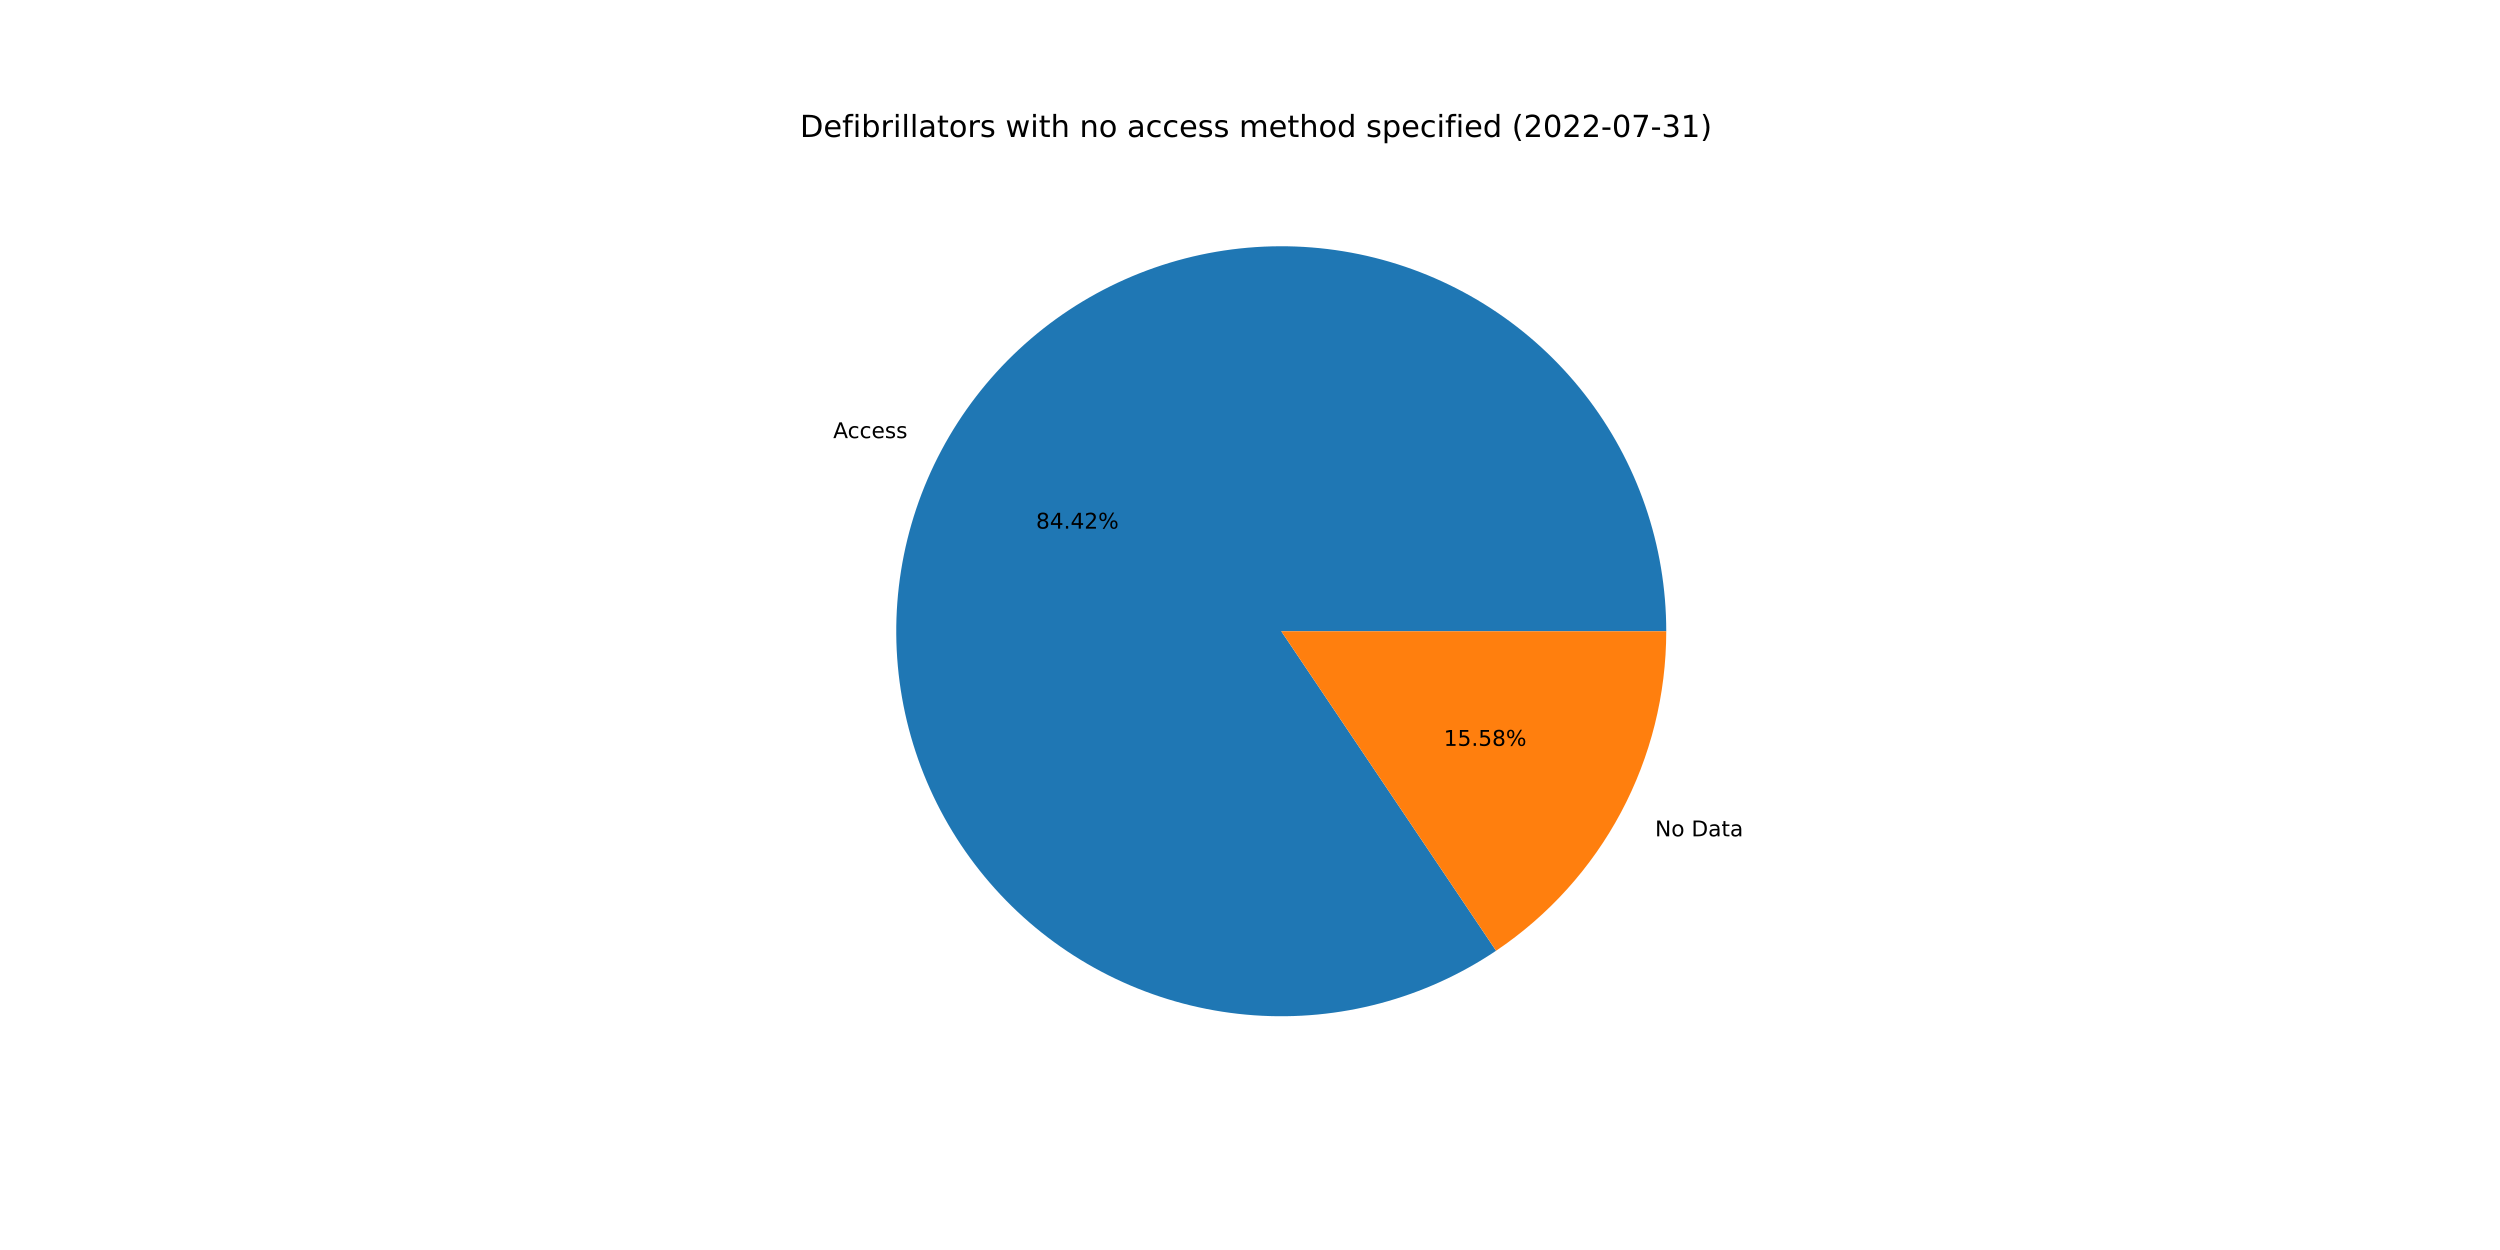
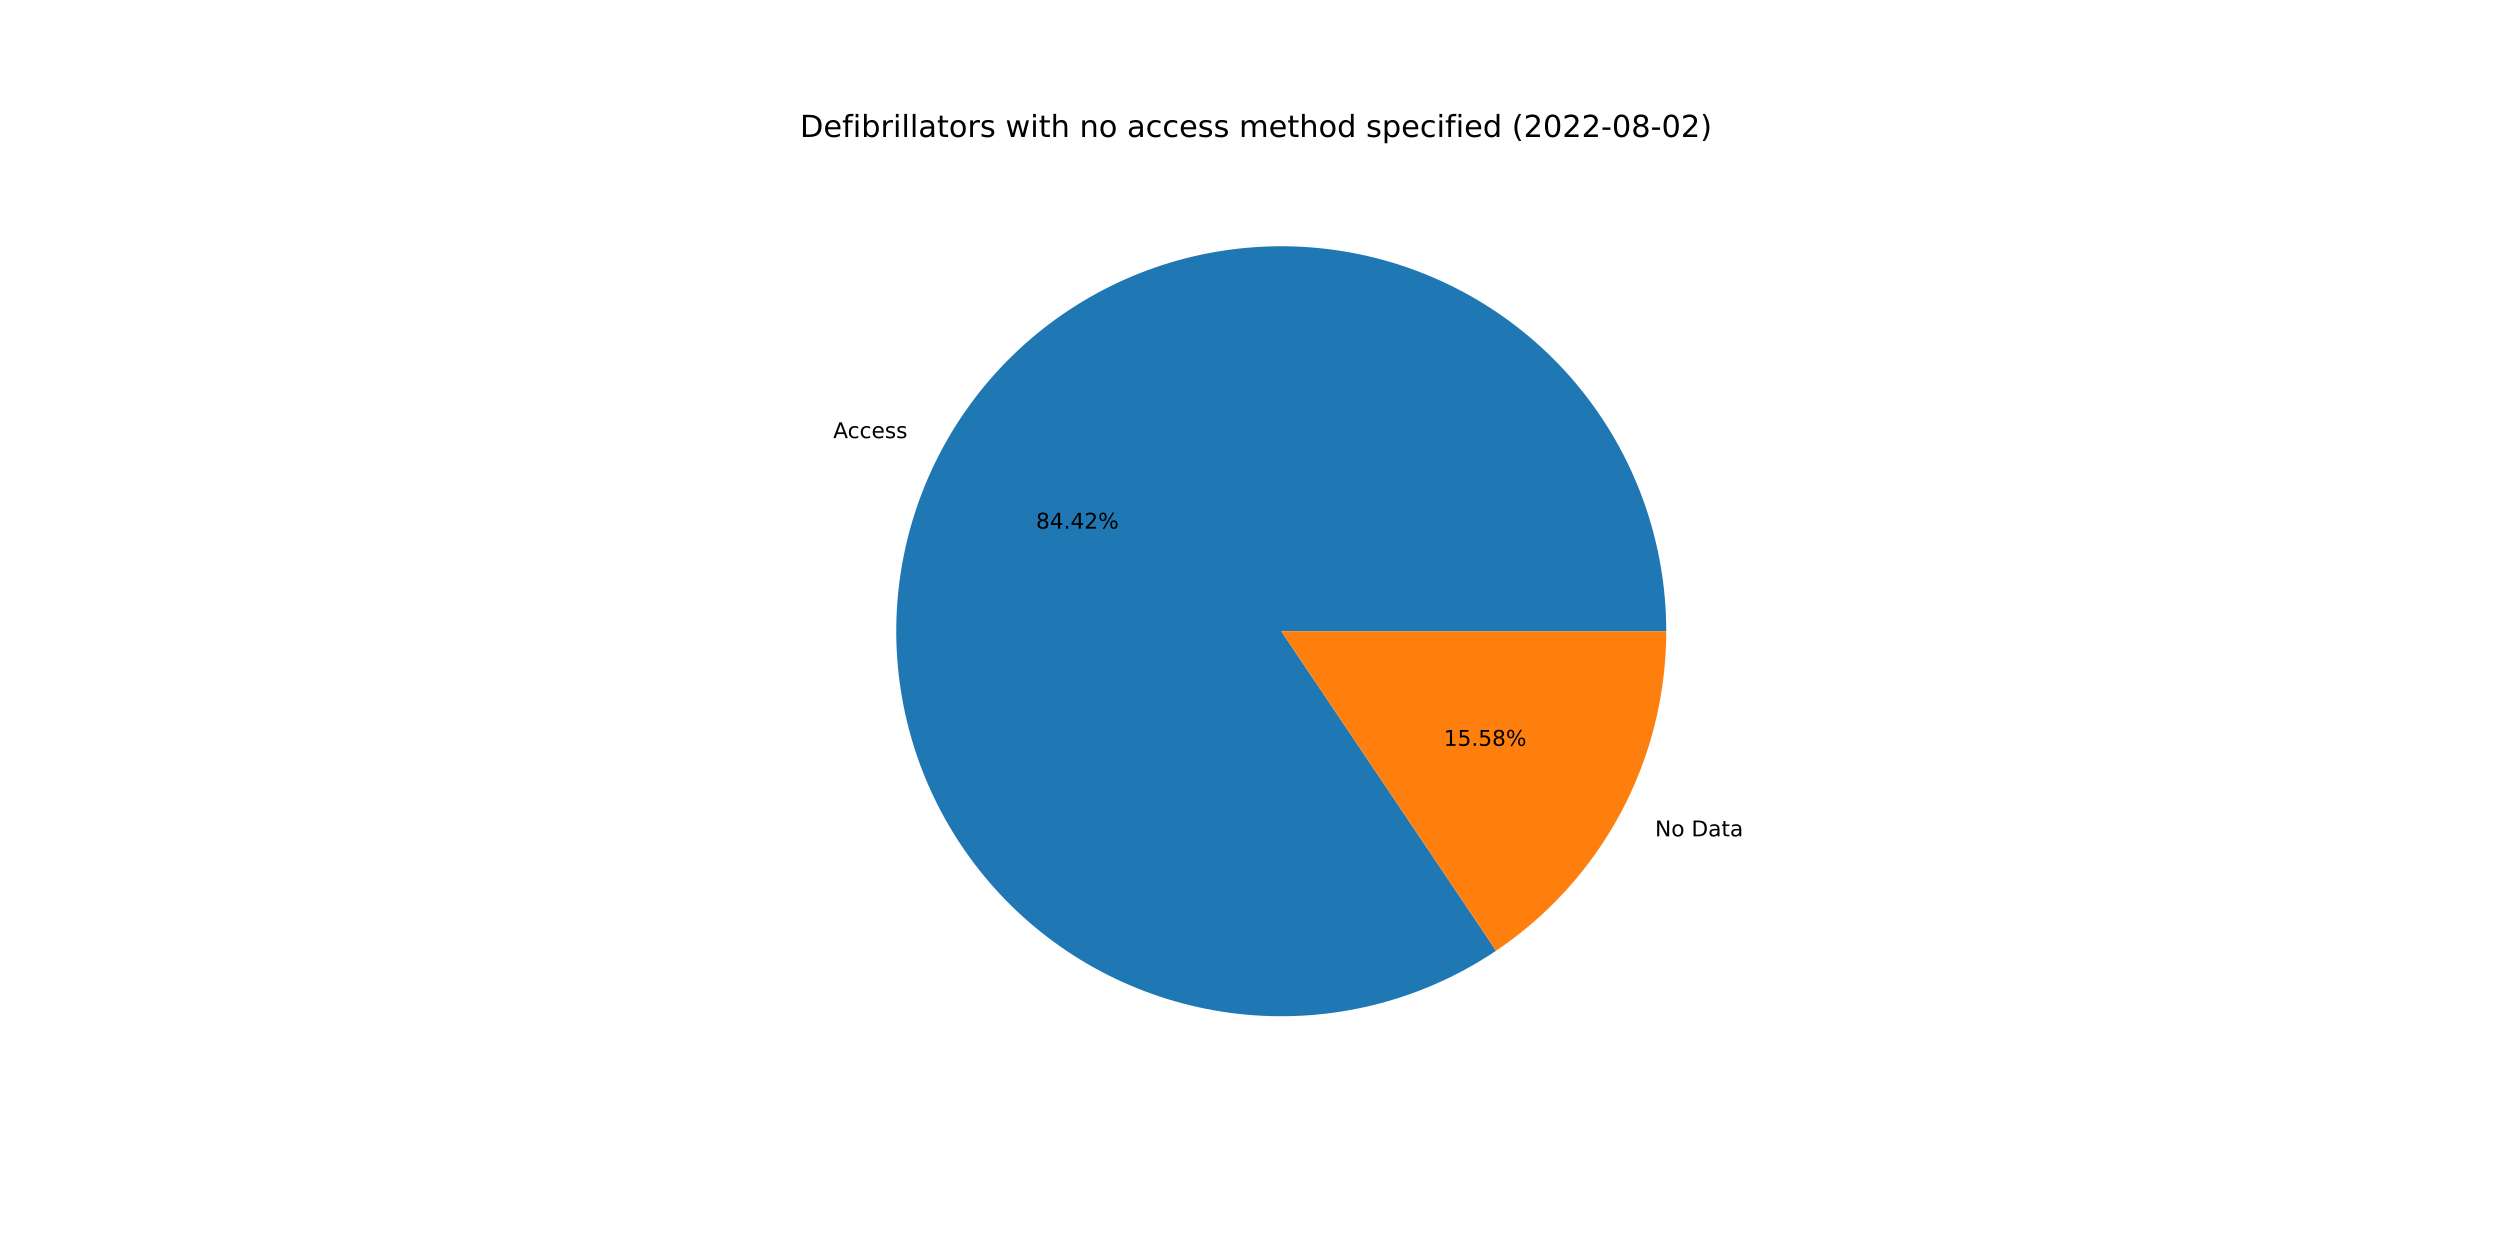
<svg xmlns="http://www.w3.org/2000/svg" xmlns:xlink="http://www.w3.org/1999/xlink" width="1152pt" height="576pt" viewBox="0 0 1152 576" version="1.1">
  <defs>
    <style type="text/css">*{stroke-linejoin: round; stroke-linecap: butt}</style>
  </defs>
  <g id="figure_1">
    <g id="patch_1">
      <path d="M 0 576  L 1152 576  L 1152 0  L 0 0  z " style="fill: #ffffff" />
    </g>
    <g id="axes_1">
      <g id="patch_2">
        <path d="M 767.808 290.88  C 767.808 271.23 764.543 251.717 758.148 233.137  C 751.752 214.557 742.314 197.169 730.219 181.682  C 718.125 166.196 703.541 152.826 687.064 142.12  C 670.588 131.413 652.446 123.518 633.382 118.757  C 614.318 113.997 594.594 112.436 575.019 114.14  C 555.443 115.844 536.286 120.788 518.331 128.77  C 500.375 136.753 483.87 147.663 469.491 161.055  C 455.112 174.446 443.057 190.135 433.819 207.477  C 424.581 224.82 418.289 243.578 415.199 262.983  C 412.109 282.388 412.265 302.173 415.659 321.527  C 419.054 340.881 425.64 359.538 435.149 376.733  C 444.658 393.929 456.958 409.425 471.546 422.59  C 486.134 435.754 502.809 446.403 520.887 454.102  C 538.966 461.802 558.198 466.444 577.798 467.84  C 597.398 469.236 617.095 467.365 636.082 462.306  C 655.069 457.246 673.084 449.067 689.39 438.103  L 590.4 290.88  L 767.808 290.88  z " style="fill: #1f77b4" />
      </g>
      <g id="patch_3">
        <path d="M 689.39 438.103  C 713.527 421.873 733.307 399.954 746.981 374.283  C 760.655 348.611 767.808 319.966 767.808 290.88  L 590.4 290.88  L 689.39 438.103  z " style="fill: #ff7f0e" />
      </g>
      <g id="matplotlib.axis_1" />
      <g id="matplotlib.axis_2" />
      <g id="text_1">
        <g transform="translate(383.9265 201.8966)scale(0.1 -0.1)">
          <defs>
            <path id="DejaVuSans-41" d="M 2188 4044  L 1331 1722  L 3047 1722  L 2188 4044  z M 1831 4666  L 2547 4666  L 4325 0  L 3669 0  L 3244 1197  L 1141 1197  L 716 0  L 50 0  L 1831 4666  z " transform="scale(0.015625)" />
            <path id="DejaVuSans-63" d="M 3122 3366  L 3122 2828  Q 2878 2963 2633 3030  Q 2388 3097 2138 3097  Q 1578 3097 1268 2742  Q 959 2388 959 1747  Q 959 1106 1268 751  Q 1578 397 2138 397  Q 2388 397 2633 464  Q 2878 531 3122 666  L 3122 134  Q 2881 22 2623 -34  Q 2366 -91 2075 -91  Q 1284 -91 818 406  Q 353 903 353 1747  Q 353 2603 823 3093  Q 1294 3584 2113 3584  Q 2378 3584 2631 3529  Q 2884 3475 3122 3366  z " transform="scale(0.015625)" />
            <path id="DejaVuSans-65" d="M 3597 1894  L 3597 1613  L 953 1613  Q 991 1019 1311 708  Q 1631 397 2203 397  Q 2534 397 2845 478  Q 3156 559 3463 722  L 3463 178  Q 3153 47 2828 -22  Q 2503 -91 2169 -91  Q 1331 -91 842 396  Q 353 884 353 1716  Q 353 2575 817 3079  Q 1281 3584 2069 3584  Q 2775 3584 3186 3129  Q 3597 2675 3597 1894  z M 3022 2063  Q 3016 2534 2758 2815  Q 2500 3097 2075 3097  Q 1594 3097 1305 2825  Q 1016 2553 972 2059  L 3022 2063  z " transform="scale(0.015625)" />
            <path id="DejaVuSans-73" d="M 2834 3397  L 2834 2853  Q 2591 2978 2328 3040  Q 2066 3103 1784 3103  Q 1356 3103 1142 2972  Q 928 2841 928 2578  Q 928 2378 1081 2264  Q 1234 2150 1697 2047  L 1894 2003  Q 2506 1872 2764 1633  Q 3022 1394 3022 966  Q 3022 478 2636 193  Q 2250 -91 1575 -91  Q 1294 -91 989 -36  Q 684 19 347 128  L 347 722  Q 666 556 975 473  Q 1284 391 1588 391  Q 1994 391 2212 530  Q 2431 669 2431 922  Q 2431 1156 2273 1281  Q 2116 1406 1581 1522  L 1381 1569  Q 847 1681 609 1914  Q 372 2147 372 2553  Q 372 3047 722 3315  Q 1072 3584 1716 3584  Q 2034 3584 2315 3537  Q 2597 3491 2834 3397  z " transform="scale(0.015625)" />
          </defs>
          <use xlink:href="#DejaVuSans-41" />
          <use xlink:href="#DejaVuSans-63" x="66.658" />
          <use xlink:href="#DejaVuSans-63" x="121.639" />
          <use xlink:href="#DejaVuSans-65" x="176.619" />
          <use xlink:href="#DejaVuSans-73" x="238.143" />
          <use xlink:href="#DejaVuSans-73" x="290.242" />
        </g>
      </g>
      <g id="text_2">
        <g transform="translate(477.3866 243.5978)scale(0.1 -0.1)">
          <defs>
            <path id="DejaVuSans-38" d="M 2034 2216  Q 1584 2216 1326 1975  Q 1069 1734 1069 1313  Q 1069 891 1326 650  Q 1584 409 2034 409  Q 2484 409 2743 651  Q 3003 894 3003 1313  Q 3003 1734 2745 1975  Q 2488 2216 2034 2216  z M 1403 2484  Q 997 2584 770 2862  Q 544 3141 544 3541  Q 544 4100 942 4425  Q 1341 4750 2034 4750  Q 2731 4750 3128 4425  Q 3525 4100 3525 3541  Q 3525 3141 3298 2862  Q 3072 2584 2669 2484  Q 3125 2378 3379 2068  Q 3634 1759 3634 1313  Q 3634 634 3220 271  Q 2806 -91 2034 -91  Q 1263 -91 848 271  Q 434 634 434 1313  Q 434 1759 690 2068  Q 947 2378 1403 2484  z M 1172 3481  Q 1172 3119 1398 2916  Q 1625 2713 2034 2713  Q 2441 2713 2670 2916  Q 2900 3119 2900 3481  Q 2900 3844 2670 4047  Q 2441 4250 2034 4250  Q 1625 4250 1398 4047  Q 1172 3844 1172 3481  z " transform="scale(0.015625)" />
            <path id="DejaVuSans-34" d="M 2419 4116  L 825 1625  L 2419 1625  L 2419 4116  z M 2253 4666  L 3047 4666  L 3047 1625  L 3713 1625  L 3713 1100  L 3047 1100  L 3047 0  L 2419 0  L 2419 1100  L 313 1100  L 313 1709  L 2253 4666  z " transform="scale(0.015625)" />
            <path id="DejaVuSans-2e" d="M 684 794  L 1344 794  L 1344 0  L 684 0  L 684 794  z " transform="scale(0.015625)" />
            <path id="DejaVuSans-32" d="M 1228 531  L 3431 531  L 3431 0  L 469 0  L 469 531  Q 828 903 1448 1529  Q 2069 2156 2228 2338  Q 2531 2678 2651 2914  Q 2772 3150 2772 3378  Q 2772 3750 2511 3984  Q 2250 4219 1831 4219  Q 1534 4219 1204 4116  Q 875 4013 500 3803  L 500 4441  Q 881 4594 1212 4672  Q 1544 4750 1819 4750  Q 2544 4750 2975 4387  Q 3406 4025 3406 3419  Q 3406 3131 3298 2873  Q 3191 2616 2906 2266  Q 2828 2175 2409 1742  Q 1991 1309 1228 531  z " transform="scale(0.015625)" />
            <path id="DejaVuSans-25" d="M 4653 2053  Q 4381 2053 4226 1822  Q 4072 1591 4072 1178  Q 4072 772 4226 539  Q 4381 306 4653 306  Q 4919 306 5073 539  Q 5228 772 5228 1178  Q 5228 1588 5073 1820  Q 4919 2053 4653 2053  z M 4653 2450  Q 5147 2450 5437 2106  Q 5728 1763 5728 1178  Q 5728 594 5436 251  Q 5144 -91 4653 -91  Q 4153 -91 3862 251  Q 3572 594 3572 1178  Q 3572 1766 3864 2108  Q 4156 2450 4653 2450  z M 1428 4353  Q 1159 4353 1004 4120  Q 850 3888 850 3481  Q 850 3069 1003 2837  Q 1156 2606 1428 2606  Q 1700 2606 1854 2837  Q 2009 3069 2009 3481  Q 2009 3884 1853 4118  Q 1697 4353 1428 4353  z M 4250 4750  L 4750 4750  L 1831 -91  L 1331 -91  L 4250 4750  z M 1428 4750  Q 1922 4750 2215 4408  Q 2509 4066 2509 3481  Q 2509 2891 2217 2550  Q 1925 2209 1428 2209  Q 931 2209 642 2551  Q 353 2894 353 3481  Q 353 4063 643 4406  Q 934 4750 1428 4750  z " transform="scale(0.015625)" />
          </defs>
          <use xlink:href="#DejaVuSans-38" />
          <use xlink:href="#DejaVuSans-34" x="63.623" />
          <use xlink:href="#DejaVuSans-2e" x="127.246" />
          <use xlink:href="#DejaVuSans-34" x="159.033" />
          <use xlink:href="#DejaVuSans-32" x="222.656" />
          <use xlink:href="#DejaVuSans-25" x="286.279" />
        </g>
      </g>
      <g id="text_3">
        <g transform="translate(762.6391 385.3822)scale(0.1 -0.1)">
          <defs>
            <path id="DejaVuSans-4e" d="M 628 4666  L 1478 4666  L 3547 763  L 3547 4666  L 4159 4666  L 4159 0  L 3309 0  L 1241 3903  L 1241 0  L 628 0  L 628 4666  z " transform="scale(0.015625)" />
            <path id="DejaVuSans-6f" d="M 1959 3097  Q 1497 3097 1228 2736  Q 959 2375 959 1747  Q 959 1119 1226 758  Q 1494 397 1959 397  Q 2419 397 2687 759  Q 2956 1122 2956 1747  Q 2956 2369 2687 2733  Q 2419 3097 1959 3097  z M 1959 3584  Q 2709 3584 3137 3096  Q 3566 2609 3566 1747  Q 3566 888 3137 398  Q 2709 -91 1959 -91  Q 1206 -91 779 398  Q 353 888 353 1747  Q 353 2609 779 3096  Q 1206 3584 1959 3584  z " transform="scale(0.015625)" />
            <path id="DejaVuSans-20" transform="scale(0.015625)" />
            <path id="DejaVuSans-44" d="M 1259 4147  L 1259 519  L 2022 519  Q 2988 519 3436 956  Q 3884 1394 3884 2338  Q 3884 3275 3436 3711  Q 2988 4147 2022 4147  L 1259 4147  z M 628 4666  L 1925 4666  Q 3281 4666 3915 4102  Q 4550 3538 4550 2338  Q 4550 1131 3912 565  Q 3275 0 1925 0  L 628 0  L 628 4666  z " transform="scale(0.015625)" />
            <path id="DejaVuSans-61" d="M 2194 1759  Q 1497 1759 1228 1600  Q 959 1441 959 1056  Q 959 750 1161 570  Q 1363 391 1709 391  Q 2188 391 2477 730  Q 2766 1069 2766 1631  L 2766 1759  L 2194 1759  z M 3341 1997  L 3341 0  L 2766 0  L 2766 531  Q 2569 213 2275 61  Q 1981 -91 1556 -91  Q 1019 -91 701 211  Q 384 513 384 1019  Q 384 1609 779 1909  Q 1175 2209 1959 2209  L 2766 2209  L 2766 2266  Q 2766 2663 2505 2880  Q 2244 3097 1772 3097  Q 1472 3097 1187 3025  Q 903 2953 641 2809  L 641 3341  Q 956 3463 1253 3523  Q 1550 3584 1831 3584  Q 2591 3584 2966 3190  Q 3341 2797 3341 1997  z " transform="scale(0.015625)" />
            <path id="DejaVuSans-74" d="M 1172 4494  L 1172 3500  L 2356 3500  L 2356 3053  L 1172 3053  L 1172 1153  Q 1172 725 1289 603  Q 1406 481 1766 481  L 2356 481  L 2356 0  L 1766 0  Q 1100 0 847 248  Q 594 497 594 1153  L 594 3053  L 172 3053  L 172 3500  L 594 3500  L 594 4494  L 1172 4494  z " transform="scale(0.015625)" />
          </defs>
          <use xlink:href="#DejaVuSans-4e" />
          <use xlink:href="#DejaVuSans-6f" x="74.805" />
          <use xlink:href="#DejaVuSans-20" x="135.986" />
          <use xlink:href="#DejaVuSans-44" x="167.773" />
          <use xlink:href="#DejaVuSans-61" x="244.775" />
          <use xlink:href="#DejaVuSans-74" x="306.055" />
          <use xlink:href="#DejaVuSans-61" x="345.264" />
        </g>
      </g>
      <g id="text_4">
        <g transform="translate(665.2838 343.6809)scale(0.1 -0.1)">
          <defs>
            <path id="DejaVuSans-31" d="M 794 531  L 1825 531  L 1825 4091  L 703 3866  L 703 4441  L 1819 4666  L 2450 4666  L 2450 531  L 3481 531  L 3481 0  L 794 0  L 794 531  z " transform="scale(0.015625)" />
            <path id="DejaVuSans-35" d="M 691 4666  L 3169 4666  L 3169 4134  L 1269 4134  L 1269 2991  Q 1406 3038 1543 3061  Q 1681 3084 1819 3084  Q 2600 3084 3056 2656  Q 3513 2228 3513 1497  Q 3513 744 3044 326  Q 2575 -91 1722 -91  Q 1428 -91 1123 -41  Q 819 9 494 109  L 494 744  Q 775 591 1075 516  Q 1375 441 1709 441  Q 2250 441 2565 725  Q 2881 1009 2881 1497  Q 2881 1984 2565 2268  Q 2250 2553 1709 2553  Q 1456 2553 1204 2497  Q 953 2441 691 2322  L 691 4666  z " transform="scale(0.015625)" />
          </defs>
          <use xlink:href="#DejaVuSans-31" />
          <use xlink:href="#DejaVuSans-35" x="63.623" />
          <use xlink:href="#DejaVuSans-2e" x="127.246" />
          <use xlink:href="#DejaVuSans-35" x="159.033" />
          <use xlink:href="#DejaVuSans-38" x="222.656" />
          <use xlink:href="#DejaVuSans-25" x="286.279" />
        </g>
      </g>
      <g id="text_5">
        <g transform="translate(368.64 63.12)scale(0.14 -0.14)">
          <defs>
            <path id="DejaVuSans-66" d="M 2375 4863  L 2375 4384  L 1825 4384  Q 1516 4384 1395 4259  Q 1275 4134 1275 3809  L 1275 3500  L 2222 3500  L 2222 3053  L 1275 3053  L 1275 0  L 697 0  L 697 3053  L 147 3053  L 147 3500  L 697 3500  L 697 3744  Q 697 4328 969 4595  Q 1241 4863 1831 4863  L 2375 4863  z " transform="scale(0.015625)" />
            <path id="DejaVuSans-69" d="M 603 3500  L 1178 3500  L 1178 0  L 603 0  L 603 3500  z M 603 4863  L 1178 4863  L 1178 4134  L 603 4134  L 603 4863  z " transform="scale(0.015625)" />
            <path id="DejaVuSans-62" d="M 3116 1747  Q 3116 2381 2855 2742  Q 2594 3103 2138 3103  Q 1681 3103 1420 2742  Q 1159 2381 1159 1747  Q 1159 1113 1420 752  Q 1681 391 2138 391  Q 2594 391 2855 752  Q 3116 1113 3116 1747  z M 1159 2969  Q 1341 3281 1617 3432  Q 1894 3584 2278 3584  Q 2916 3584 3314 3078  Q 3713 2572 3713 1747  Q 3713 922 3314 415  Q 2916 -91 2278 -91  Q 1894 -91 1617 61  Q 1341 213 1159 525  L 1159 0  L 581 0  L 581 4863  L 1159 4863  L 1159 2969  z " transform="scale(0.015625)" />
            <path id="DejaVuSans-72" d="M 2631 2963  Q 2534 3019 2420 3045  Q 2306 3072 2169 3072  Q 1681 3072 1420 2755  Q 1159 2438 1159 1844  L 1159 0  L 581 0  L 581 3500  L 1159 3500  L 1159 2956  Q 1341 3275 1631 3429  Q 1922 3584 2338 3584  Q 2397 3584 2469 3576  Q 2541 3569 2628 3553  L 2631 2963  z " transform="scale(0.015625)" />
            <path id="DejaVuSans-6c" d="M 603 4863  L 1178 4863  L 1178 0  L 603 0  L 603 4863  z " transform="scale(0.015625)" />
            <path id="DejaVuSans-77" d="M 269 3500  L 844 3500  L 1563 769  L 2278 3500  L 2956 3500  L 3675 769  L 4391 3500  L 4966 3500  L 4050 0  L 3372 0  L 2619 2869  L 1863 0  L 1184 0  L 269 3500  z " transform="scale(0.015625)" />
            <path id="DejaVuSans-68" d="M 3513 2113  L 3513 0  L 2938 0  L 2938 2094  Q 2938 2591 2744 2837  Q 2550 3084 2163 3084  Q 1697 3084 1428 2787  Q 1159 2491 1159 1978  L 1159 0  L 581 0  L 581 4863  L 1159 4863  L 1159 2956  Q 1366 3272 1645 3428  Q 1925 3584 2291 3584  Q 2894 3584 3203 3211  Q 3513 2838 3513 2113  z " transform="scale(0.015625)" />
            <path id="DejaVuSans-6e" d="M 3513 2113  L 3513 0  L 2938 0  L 2938 2094  Q 2938 2591 2744 2837  Q 2550 3084 2163 3084  Q 1697 3084 1428 2787  Q 1159 2491 1159 1978  L 1159 0  L 581 0  L 581 3500  L 1159 3500  L 1159 2956  Q 1366 3272 1645 3428  Q 1925 3584 2291 3584  Q 2894 3584 3203 3211  Q 3513 2838 3513 2113  z " transform="scale(0.015625)" />
            <path id="DejaVuSans-6d" d="M 3328 2828  Q 3544 3216 3844 3400  Q 4144 3584 4550 3584  Q 5097 3584 5394 3201  Q 5691 2819 5691 2113  L 5691 0  L 5113 0  L 5113 2094  Q 5113 2597 4934 2840  Q 4756 3084 4391 3084  Q 3944 3084 3684 2787  Q 3425 2491 3425 1978  L 3425 0  L 2847 0  L 2847 2094  Q 2847 2600 2669 2842  Q 2491 3084 2119 3084  Q 1678 3084 1418 2786  Q 1159 2488 1159 1978  L 1159 0  L 581 0  L 581 3500  L 1159 3500  L 1159 2956  Q 1356 3278 1631 3431  Q 1906 3584 2284 3584  Q 2666 3584 2933 3390  Q 3200 3197 3328 2828  z " transform="scale(0.015625)" />
            <path id="DejaVuSans-64" d="M 2906 2969  L 2906 4863  L 3481 4863  L 3481 0  L 2906 0  L 2906 525  Q 2725 213 2448 61  Q 2172 -91 1784 -91  Q 1150 -91 751 415  Q 353 922 353 1747  Q 353 2572 751 3078  Q 1150 3584 1784 3584  Q 2172 3584 2448 3432  Q 2725 3281 2906 2969  z M 947 1747  Q 947 1113 1208 752  Q 1469 391 1925 391  Q 2381 391 2643 752  Q 2906 1113 2906 1747  Q 2906 2381 2643 2742  Q 2381 3103 1925 3103  Q 1469 3103 1208 2742  Q 947 2381 947 1747  z " transform="scale(0.015625)" />
            <path id="DejaVuSans-70" d="M 1159 525  L 1159 -1331  L 581 -1331  L 581 3500  L 1159 3500  L 1159 2969  Q 1341 3281 1617 3432  Q 1894 3584 2278 3584  Q 2916 3584 3314 3078  Q 3713 2572 3713 1747  Q 3713 922 3314 415  Q 2916 -91 2278 -91  Q 1894 -91 1617 61  Q 1341 213 1159 525  z M 3116 1747  Q 3116 2381 2855 2742  Q 2594 3103 2138 3103  Q 1681 3103 1420 2742  Q 1159 2381 1159 1747  Q 1159 1113 1420 752  Q 1681 391 2138 391  Q 2594 391 2855 752  Q 3116 1113 3116 1747  z " transform="scale(0.015625)" />
            <path id="DejaVuSans-28" d="M 1984 4856  Q 1566 4138 1362 3434  Q 1159 2731 1159 2009  Q 1159 1288 1364 580  Q 1569 -128 1984 -844  L 1484 -844  Q 1016 -109 783 600  Q 550 1309 550 2009  Q 550 2706 781 3412  Q 1013 4119 1484 4856  L 1984 4856  z " transform="scale(0.015625)" />
            <path id="DejaVuSans-30" d="M 2034 4250  Q 1547 4250 1301 3770  Q 1056 3291 1056 2328  Q 1056 1369 1301 889  Q 1547 409 2034 409  Q 2525 409 2770 889  Q 3016 1369 3016 2328  Q 3016 3291 2770 3770  Q 2525 4250 2034 4250  z M 2034 4750  Q 2819 4750 3233 4129  Q 3647 3509 3647 2328  Q 3647 1150 3233 529  Q 2819 -91 2034 -91  Q 1250 -91 836 529  Q 422 1150 422 2328  Q 422 3509 836 4129  Q 1250 4750 2034 4750  z " transform="scale(0.015625)" />
            <path id="DejaVuSans-2d" d="M 313 2009  L 1997 2009  L 1997 1497  L 313 1497  L 313 2009  z " transform="scale(0.015625)" />
-             <path id="DejaVuSans-37" d="M 525 4666  L 3525 4666  L 3525 4397  L 1831 0  L 1172 0  L 2766 4134  L 525 4134  L 525 4666  z " transform="scale(0.015625)" />
-             <path id="DejaVuSans-33" d="M 2597 2516  Q 3050 2419 3304 2112  Q 3559 1806 3559 1356  Q 3559 666 3084 287  Q 2609 -91 1734 -91  Q 1441 -91 1130 -33  Q 819 25 488 141  L 488 750  Q 750 597 1062 519  Q 1375 441 1716 441  Q 2309 441 2620 675  Q 2931 909 2931 1356  Q 2931 1769 2642 2001  Q 2353 2234 1838 2234  L 1294 2234  L 1294 2753  L 1863 2753  Q 2328 2753 2575 2939  Q 2822 3125 2822 3475  Q 2822 3834 2567 4026  Q 2313 4219 1838 4219  Q 1578 4219 1281 4162  Q 984 4106 628 3988  L 628 4550  Q 988 4650 1302 4700  Q 1616 4750 1894 4750  Q 2613 4750 3031 4423  Q 3450 4097 3450 3541  Q 3450 3153 3228 2886  Q 3006 2619 2597 2516  z " transform="scale(0.015625)" />
            <path id="DejaVuSans-29" d="M 513 4856  L 1013 4856  Q 1481 4119 1714 3412  Q 1947 2706 1947 2009  Q 1947 1309 1714 600  Q 1481 -109 1013 -844  L 513 -844  Q 928 -128 1133 580  Q 1338 1288 1338 2009  Q 1338 2731 1133 3434  Q 928 4138 513 4856  z " transform="scale(0.015625)" />
          </defs>
          <use xlink:href="#DejaVuSans-44" />
          <use xlink:href="#DejaVuSans-65" x="77.002" />
          <use xlink:href="#DejaVuSans-66" x="138.525" />
          <use xlink:href="#DejaVuSans-69" x="173.73" />
          <use xlink:href="#DejaVuSans-62" x="201.514" />
          <use xlink:href="#DejaVuSans-72" x="264.99" />
          <use xlink:href="#DejaVuSans-69" x="306.104" />
          <use xlink:href="#DejaVuSans-6c" x="333.887" />
          <use xlink:href="#DejaVuSans-6c" x="361.67" />
          <use xlink:href="#DejaVuSans-61" x="389.453" />
          <use xlink:href="#DejaVuSans-74" x="450.732" />
          <use xlink:href="#DejaVuSans-6f" x="489.941" />
          <use xlink:href="#DejaVuSans-72" x="551.123" />
          <use xlink:href="#DejaVuSans-73" x="592.236" />
          <use xlink:href="#DejaVuSans-20" x="644.336" />
          <use xlink:href="#DejaVuSans-77" x="676.123" />
          <use xlink:href="#DejaVuSans-69" x="757.91" />
          <use xlink:href="#DejaVuSans-74" x="785.693" />
          <use xlink:href="#DejaVuSans-68" x="824.902" />
          <use xlink:href="#DejaVuSans-20" x="888.281" />
          <use xlink:href="#DejaVuSans-6e" x="920.068" />
          <use xlink:href="#DejaVuSans-6f" x="983.447" />
          <use xlink:href="#DejaVuSans-20" x="1044.629" />
          <use xlink:href="#DejaVuSans-61" x="1076.416" />
          <use xlink:href="#DejaVuSans-63" x="1137.695" />
          <use xlink:href="#DejaVuSans-63" x="1192.676" />
          <use xlink:href="#DejaVuSans-65" x="1247.656" />
          <use xlink:href="#DejaVuSans-73" x="1309.18" />
          <use xlink:href="#DejaVuSans-73" x="1361.279" />
          <use xlink:href="#DejaVuSans-20" x="1413.379" />
          <use xlink:href="#DejaVuSans-6d" x="1445.166" />
          <use xlink:href="#DejaVuSans-65" x="1542.578" />
          <use xlink:href="#DejaVuSans-74" x="1604.102" />
          <use xlink:href="#DejaVuSans-68" x="1643.311" />
          <use xlink:href="#DejaVuSans-6f" x="1706.689" />
          <use xlink:href="#DejaVuSans-64" x="1767.871" />
          <use xlink:href="#DejaVuSans-20" x="1831.348" />
          <use xlink:href="#DejaVuSans-73" x="1863.135" />
          <use xlink:href="#DejaVuSans-70" x="1915.234" />
          <use xlink:href="#DejaVuSans-65" x="1978.711" />
          <use xlink:href="#DejaVuSans-63" x="2040.234" />
          <use xlink:href="#DejaVuSans-69" x="2095.215" />
          <use xlink:href="#DejaVuSans-66" x="2122.998" />
          <use xlink:href="#DejaVuSans-69" x="2158.203" />
          <use xlink:href="#DejaVuSans-65" x="2185.986" />
          <use xlink:href="#DejaVuSans-64" x="2247.51" />
          <use xlink:href="#DejaVuSans-20" x="2310.986" />
          <use xlink:href="#DejaVuSans-28" x="2342.773" />
          <use xlink:href="#DejaVuSans-32" x="2381.787" />
          <use xlink:href="#DejaVuSans-30" x="2445.41" />
          <use xlink:href="#DejaVuSans-32" x="2509.033" />
          <use xlink:href="#DejaVuSans-32" x="2572.656" />
          <use xlink:href="#DejaVuSans-2d" x="2636.279" />
          <use xlink:href="#DejaVuSans-30" x="2672.363" />
-           <use xlink:href="#DejaVuSans-37" x="2735.986" />
+           <use xlink:href="#DejaVuSans-38" x="2735.986" />
          <use xlink:href="#DejaVuSans-2d" x="2799.609" />
-           <use xlink:href="#DejaVuSans-33" x="2835.693" />
-           <use xlink:href="#DejaVuSans-31" x="2899.316" />
+           <use xlink:href="#DejaVuSans-30" x="2835.693" />
+           <use xlink:href="#DejaVuSans-32" x="2899.316" />
          <use xlink:href="#DejaVuSans-29" x="2962.939" />
        </g>
      </g>
    </g>
  </g>
</svg>
